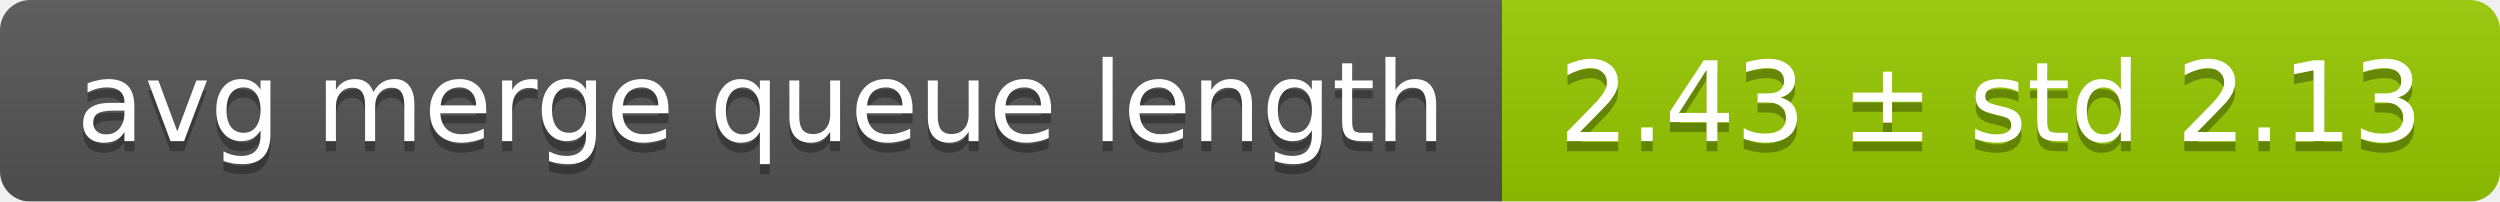
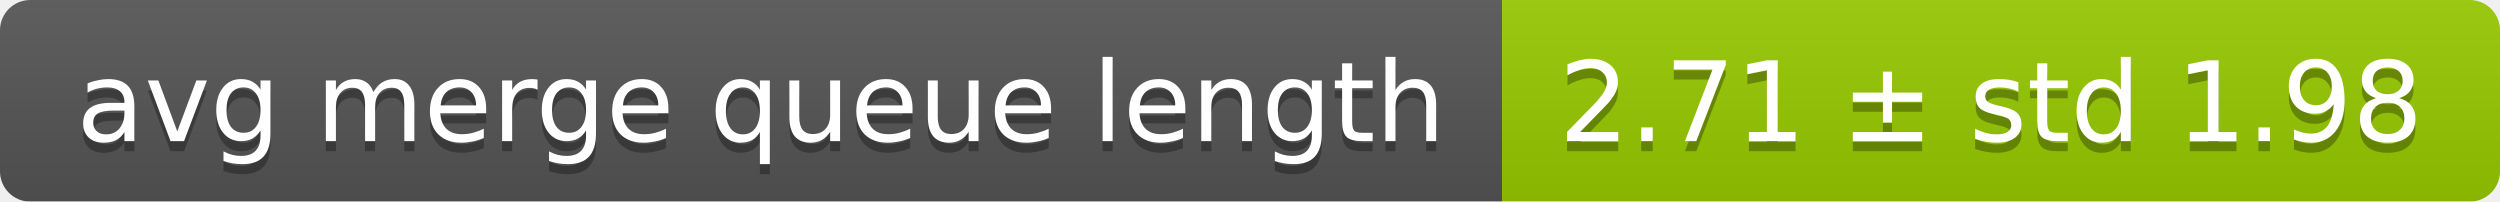
<svg xmlns="http://www.w3.org/2000/svg" width="248" height="20">
  <linearGradient id="smooth" x2="0" y2="100%">
    <stop offset="0" stop-color="#bbb" stop-opacity=".1" />
    <stop offset="1" stop-opacity=".1" />
  </linearGradient>
  <mask id="round">
    <rect width="248" height="20" rx="3" fill="#fff" />
  </mask>
  <g mask="url(#round)">
    <rect width="149" height="20" fill="#555" />
    <rect x="149" width="99" height="20" fill="#97ca00" />
    <rect width="248" height="20" fill="url(#smooth)" />
  </g>
  <g fill="#fff" text-anchor="middle" font-family="DejaVu Sans,Verdana,Geneva,sans-serif" font-size="11">
    <text x="75.5" y="15" fill="#010101" fill-opacity=".3">avg merge queue length</text>
    <text x="75.5" y="14">avg merge queue length</text>
-     <text x="197.5" y="15" fill="#010101" fill-opacity=".3">2.43 ± std 2.13</text>
-     <text x="197.5" y="14">2.43 ± std 2.13</text>
+     <text x="197.5" y="15" fill="#010101" fill-opacity=".3">2.71 ± std 1.98</text>
+     <text x="197.5" y="14">2.71 ± std 1.98</text>
  </g>
</svg>
